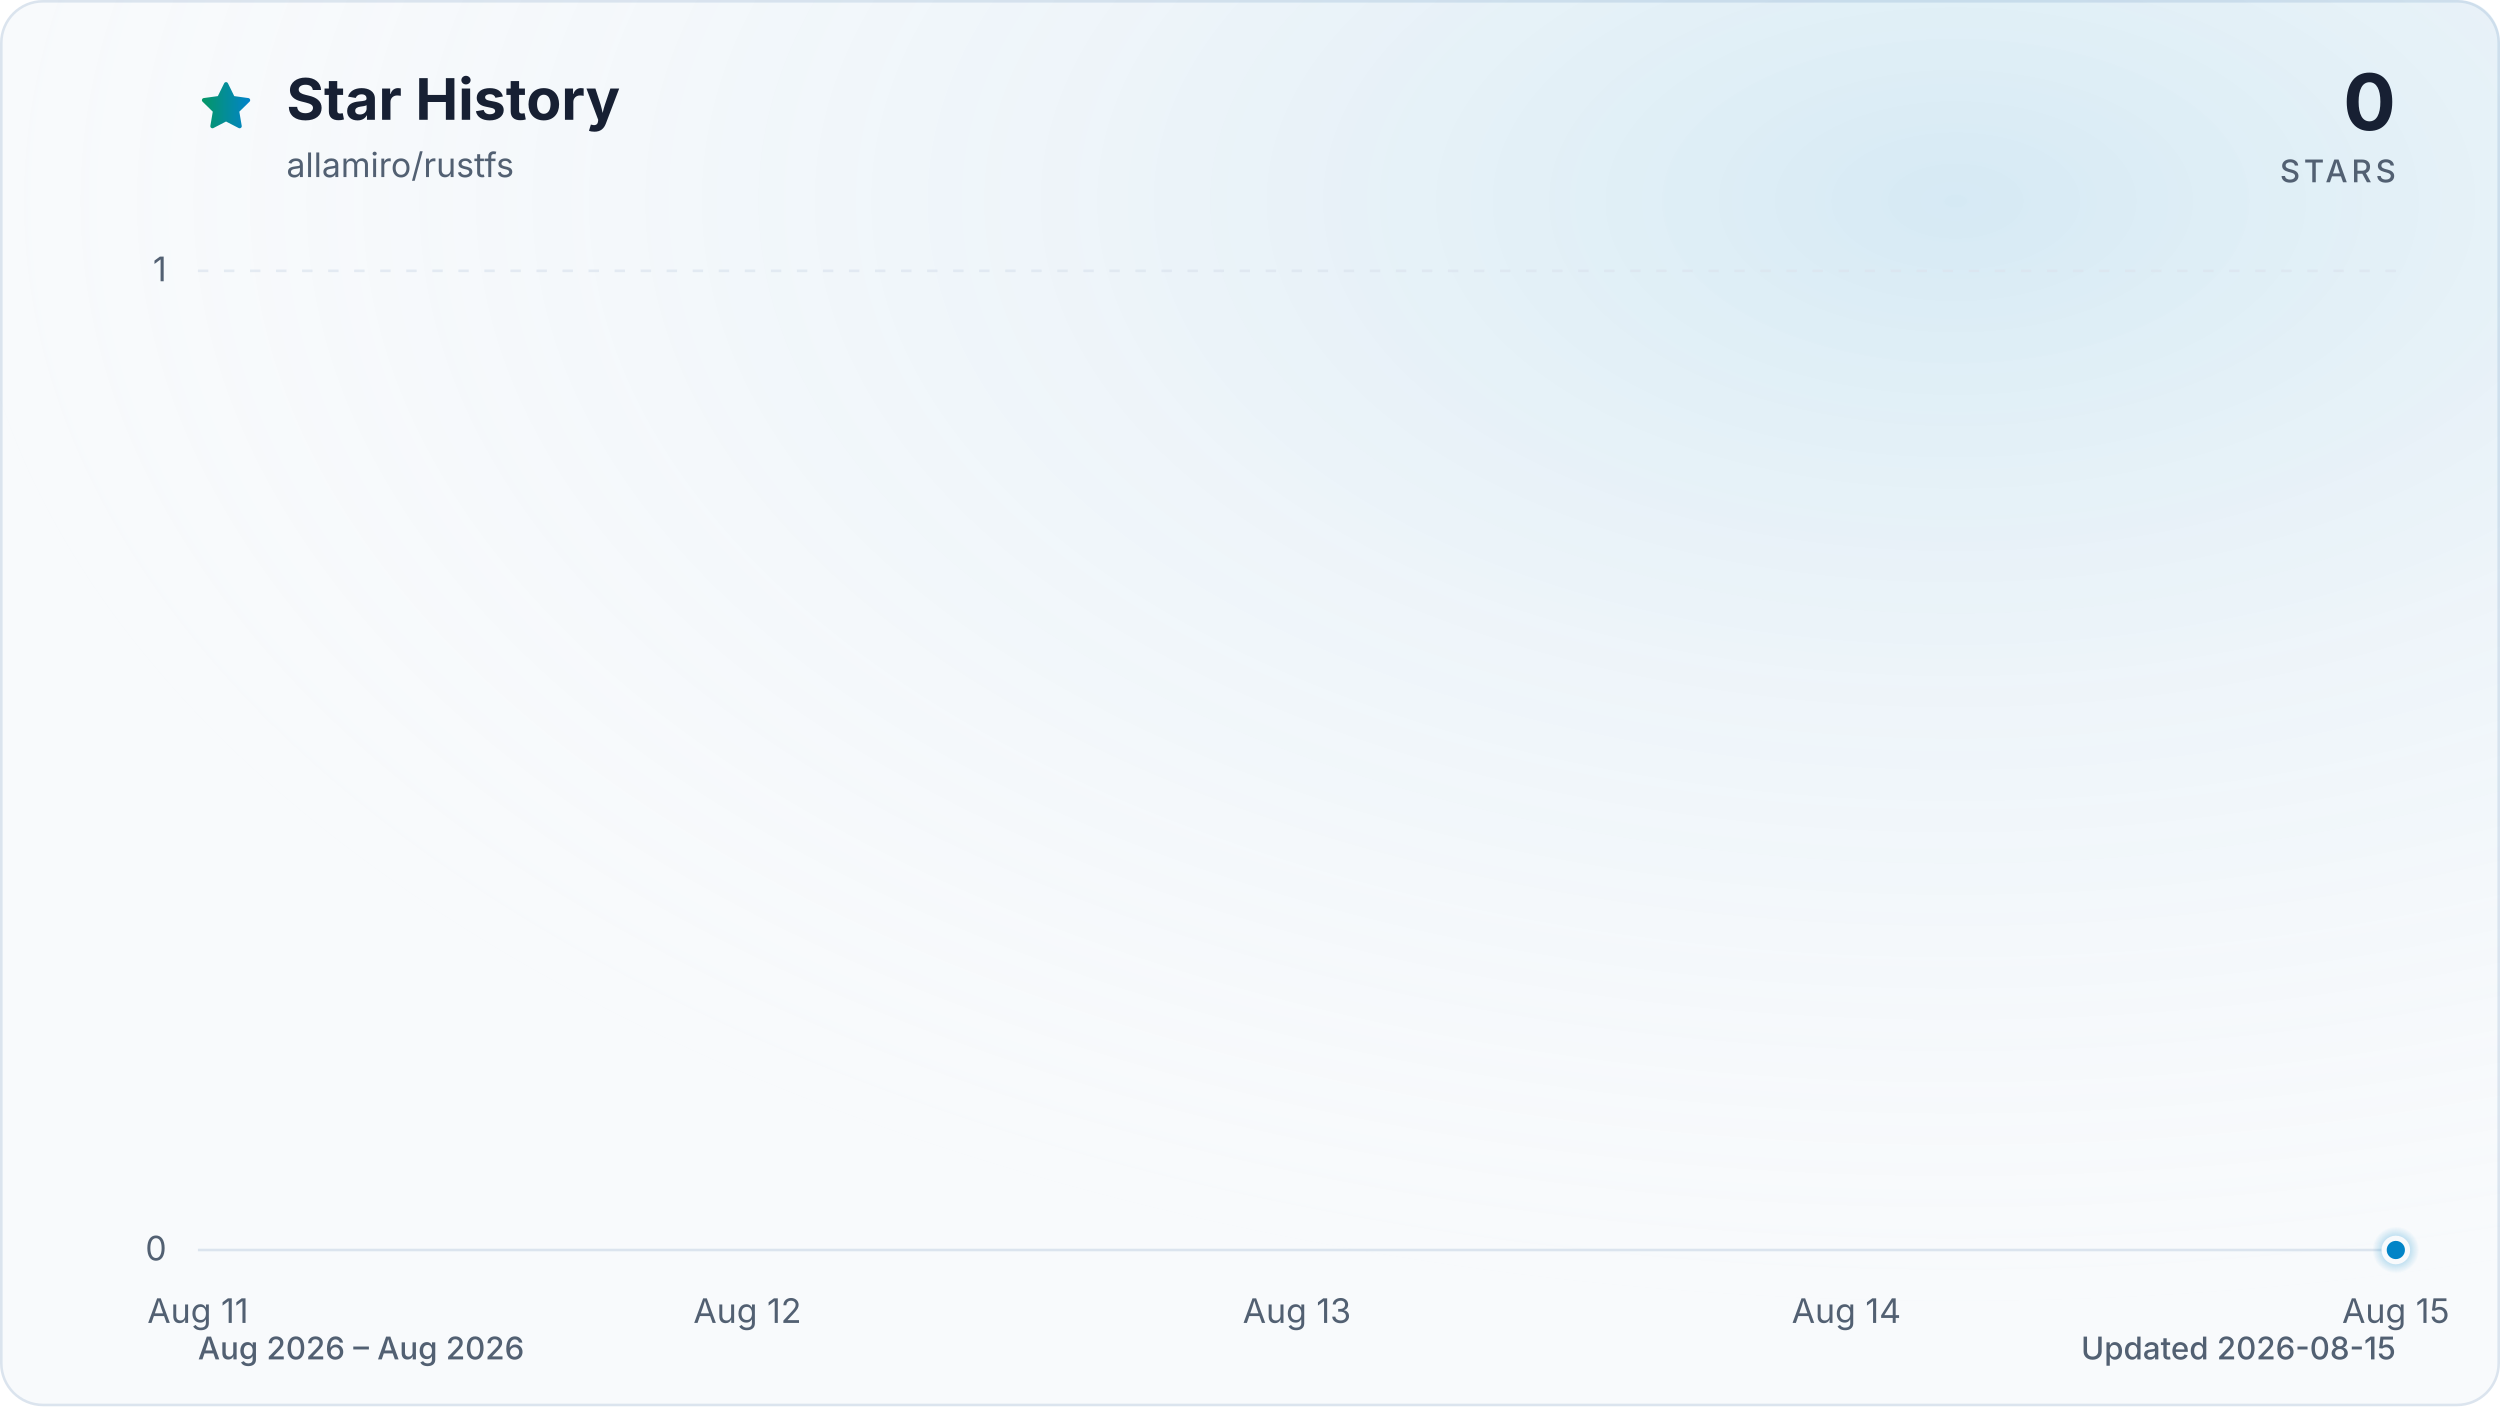
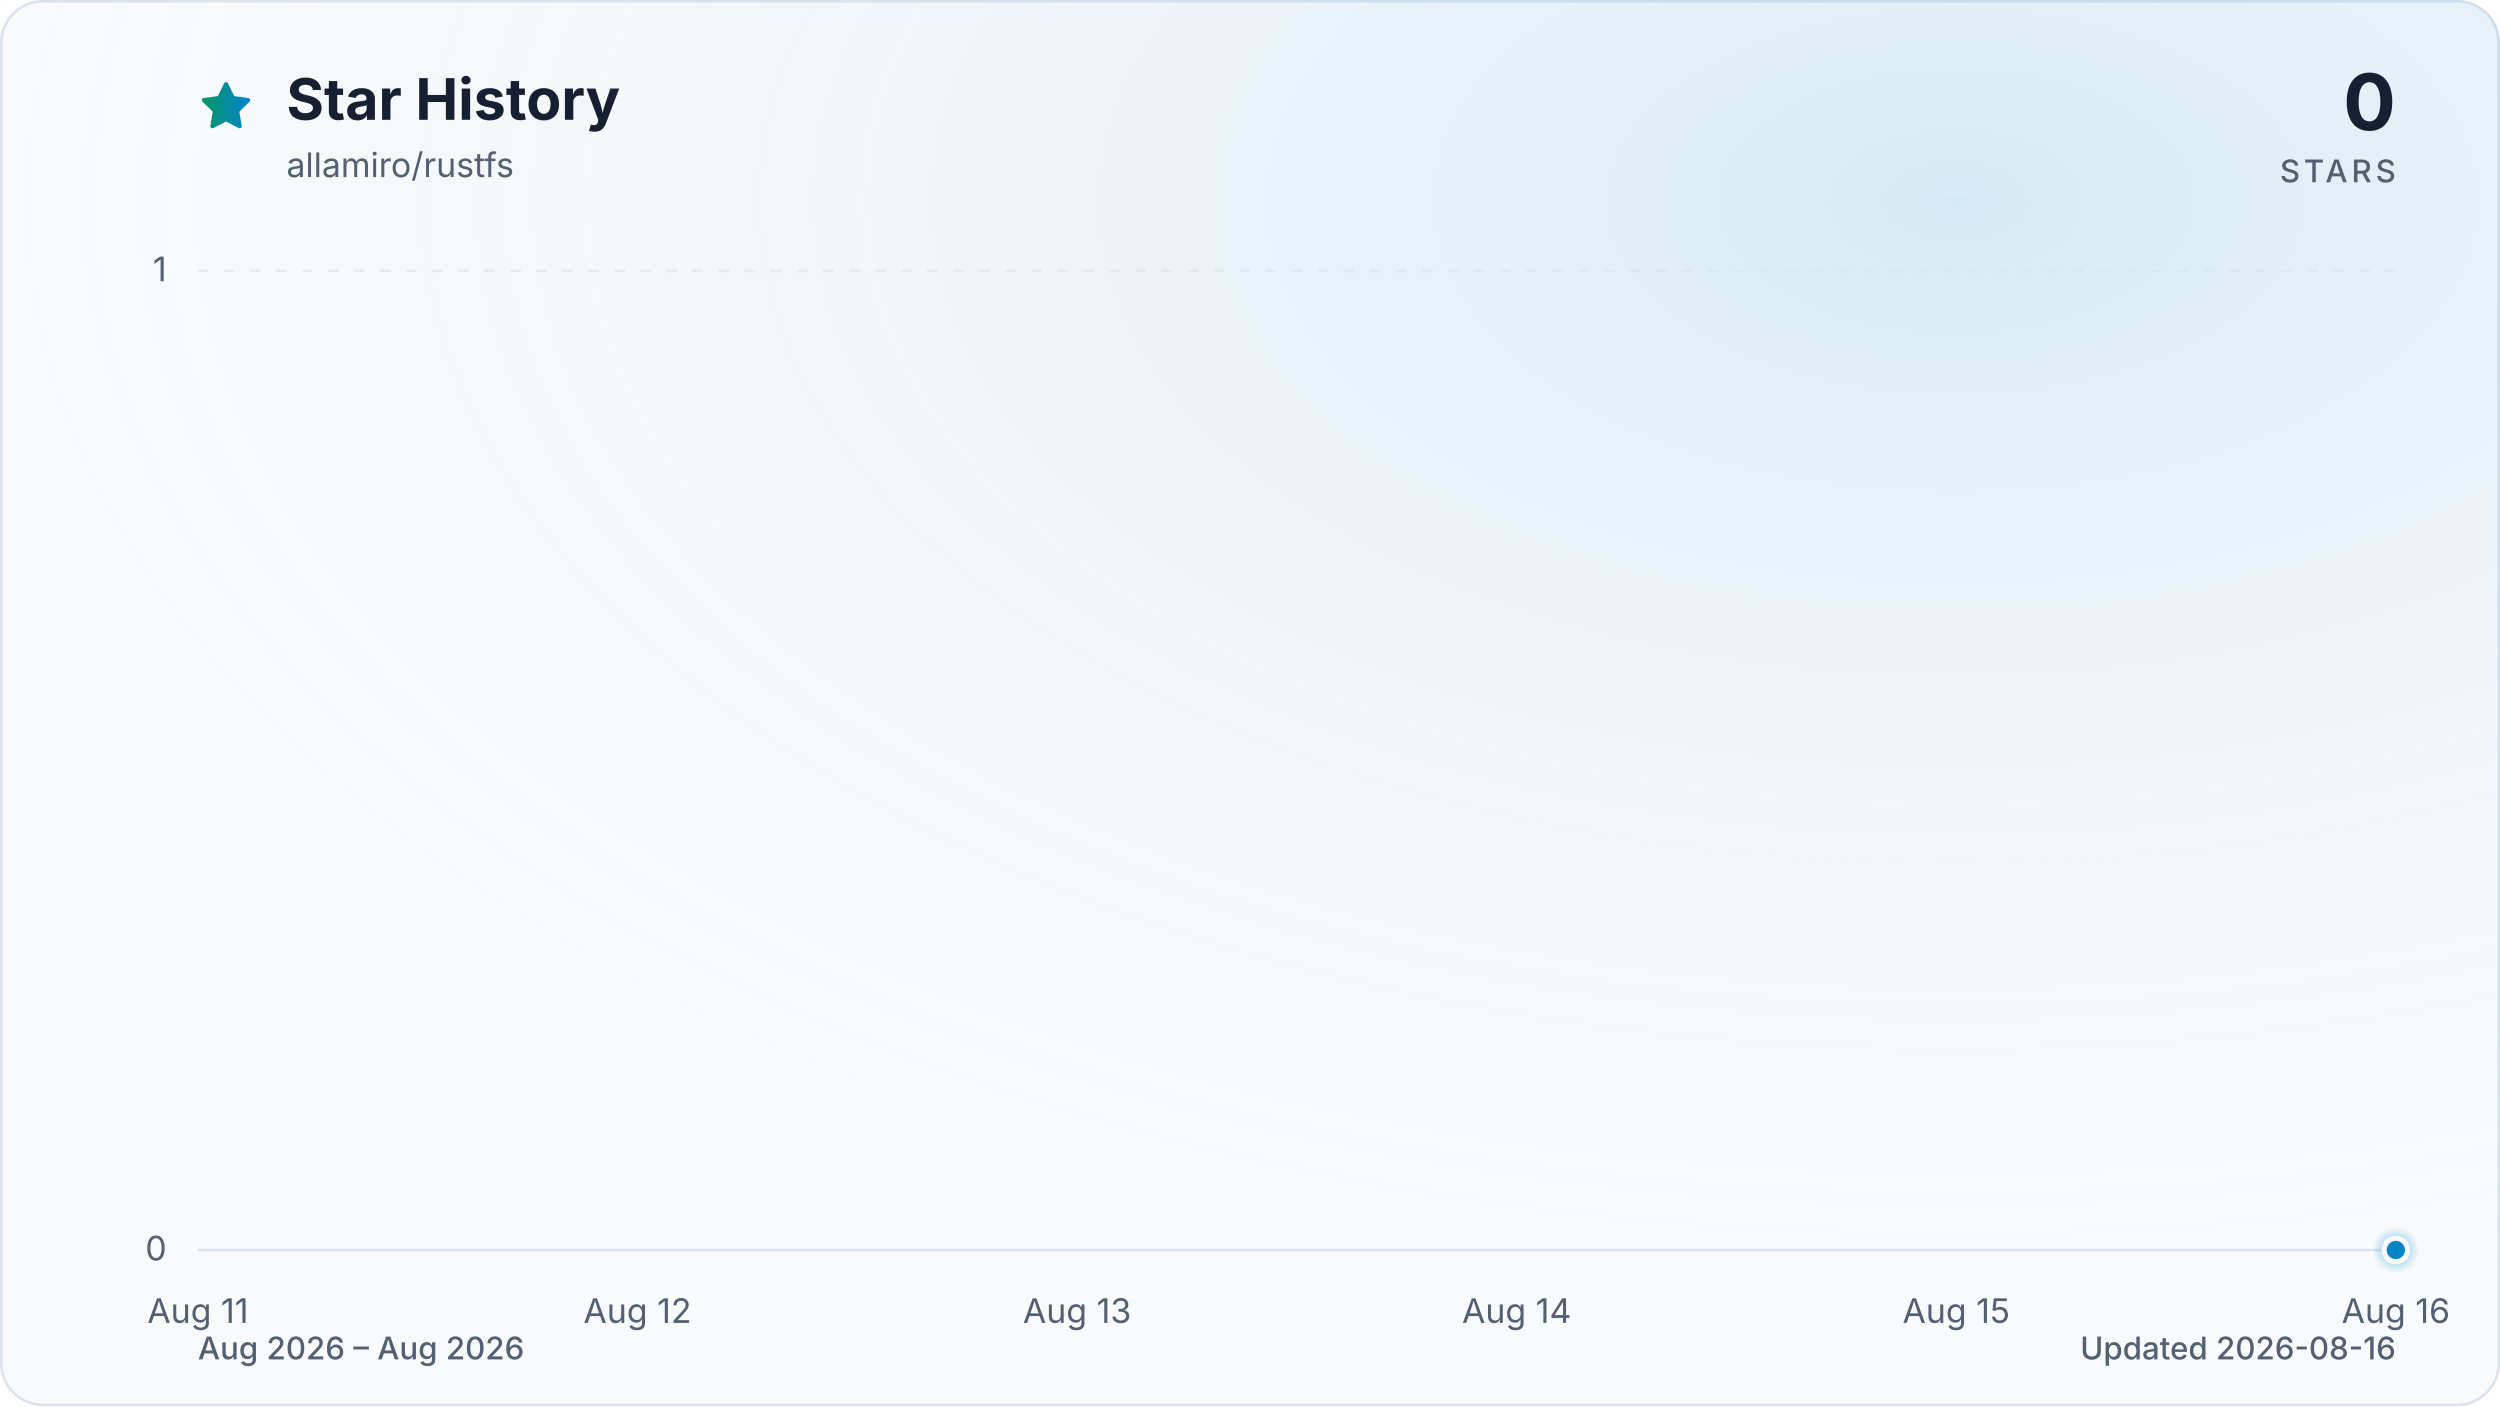
<svg xmlns="http://www.w3.org/2000/svg" viewBox="0 0 960 540" role="img" aria-labelledby="title description" data-style="gradient" data-variant="glow" data-animated="true">
  <defs>
    <linearGradient id="trend" x1="0" y1="0" x2="1" y2="0">
      <stop offset="0%" stop-color="#059669" />
      <stop offset="100%" stop-color="#0284c7" />
    </linearGradient>
    <linearGradient id="area" x1="0" y1="0" x2="0" y2="1">
      <stop offset="0%" stop-color="#059669" stop-opacity="0.30" />
      <stop offset="55%" stop-color="#0284c7" stop-opacity="0.10" />
      <stop offset="100%" stop-color="#0284c7" stop-opacity="0.01" />
    </linearGradient>
    <radialGradient id="marker-halo" cx="50%" cy="50%" r="50%">
      <stop offset="0%" stop-color="#0284c7" stop-opacity="0.55" />
      <stop offset="100%" stop-color="#0284c7" stop-opacity="0" />
    </radialGradient>
    <radialGradient id="surface-glow" cx="78%" cy="14%" r="80%">
      <stop offset="0%" stop-color="#0284c7" stop-opacity="0.14" />
      <stop offset="100%" stop-color="#f8fafc" stop-opacity="0" />
    </radialGradient>
    <filter id="trend-glow" x="-20%" y="-20%" width="140%" height="140%">
      <feGaussianBlur stdDeviation="7" />
    </filter>
  </defs>
  <style>
.trend-enter{transform-box:fill-box;transform-origin:center;animation:trend-enter 520ms cubic-bezier(0.16,1,0.3,1)}
.marker-enter{transform-box:fill-box;transform-origin:center;animation:marker-enter 320ms cubic-bezier(0.16,1,0.3,1) 200ms both}
.marker-pulse{transform-box:fill-box;transform-origin:center;animation:marker-pulse 2.6s ease-out infinite}
@keyframes trend-enter{from{opacity:.35;transform:translateY(10px)}to{opacity:1;transform:translateY(0)}}
@keyframes marker-enter{from{opacity:0;transform:scale(.4)}to{opacity:1;transform:scale(1)}}
@keyframes marker-pulse{0%{opacity:.5;transform:scale(.7)}70%,100%{opacity:0;transform:scale(2.1)}}
@media (prefers-reduced-motion:reduce){.trend-enter,.marker-enter,.marker-pulse{animation:none!important}}
@media (prefers-reduced-motion:reduce){.marker-pulse{opacity:0}}
</style>
  <rect x="0.5" y="0.5" width="959" height="539" fill="#f8fafc" stroke="#dbe4ee" stroke-width="1" rx="16" />
  <rect width="960" height="540" fill="url(#surface-glow)" rx="16" />
  <path d="M12 2.6l2.9 5.9 6.5.9-4.7 4.6 1.1 6.5-5.8-3-5.8 3 1.1-6.5-4.7-4.6 6.5-.9L12 2.6Z" transform="translate(76 30) scale(.9)" fill="url(#trend)" stroke="url(#trend)" stroke-width="1.8" stroke-linejoin="round" aria-hidden="true" />
  <text x="110" y="46" fill="#172033" font-family="ui-sans-serif, system-ui, -apple-system, BlinkMacSystemFont, 'Segoe UI', sans-serif" font-size="22" font-weight="700">Star History</text>
  <text x="110" y="68" fill="#526072" font-family="ui-sans-serif, system-ui, -apple-system, BlinkMacSystemFont, 'Segoe UI', sans-serif" font-size="13">allamiro/rustfs</text>
  <text x="920" y="50" fill="#172033" font-family="ui-sans-serif, system-ui, -apple-system, BlinkMacSystemFont, 'Segoe UI', sans-serif" font-size="30" font-weight="700" text-anchor="end">0</text>
  <text x="920" y="70" fill="#526072" font-family="ui-sans-serif, system-ui, -apple-system, BlinkMacSystemFont, 'Segoe UI', sans-serif" font-size="12" font-weight="500" letter-spacing="1.5" text-anchor="end">STARS</text>
  <line x1="76" y1="480.0" x2="920" y2="480.0" stroke="#dbe4ee" stroke-width="1" stroke-dasharray="0" opacity="1" />
  <text x="64" y="484.0" fill="#526072" font-family="ui-sans-serif, system-ui, -apple-system, BlinkMacSystemFont, 'Segoe UI', sans-serif" font-size="13" text-anchor="end">0</text>
  <line x1="76" y1="104.0" x2="920" y2="104.0" stroke="#dbe4ee" stroke-width="1" stroke-dasharray="4 6" opacity="0.7" />
  <text x="64" y="108.0" fill="#526072" font-family="ui-sans-serif, system-ui, -apple-system, BlinkMacSystemFont, 'Segoe UI', sans-serif" font-size="13" text-anchor="end">1</text>
  <text x="76.0" y="508" fill="#526072" font-family="ui-sans-serif, system-ui, -apple-system, BlinkMacSystemFont, 'Segoe UI', sans-serif" font-size="13" text-anchor="middle">Aug 11</text>
-   <text x="287.0" y="508" fill="#526072" font-family="ui-sans-serif, system-ui, -apple-system, BlinkMacSystemFont, 'Segoe UI', sans-serif" font-size="13" text-anchor="middle">Aug 12</text>
-   <text x="498.0" y="508" fill="#526072" font-family="ui-sans-serif, system-ui, -apple-system, BlinkMacSystemFont, 'Segoe UI', sans-serif" font-size="13" text-anchor="middle">Aug 13</text>
-   <text x="709.0" y="508" fill="#526072" font-family="ui-sans-serif, system-ui, -apple-system, BlinkMacSystemFont, 'Segoe UI', sans-serif" font-size="13" text-anchor="middle">Aug 14</text>
-   <text x="920.0" y="508" fill="#526072" font-family="ui-sans-serif, system-ui, -apple-system, BlinkMacSystemFont, 'Segoe UI', sans-serif" font-size="13" text-anchor="middle">Aug 15</text>
+   <text x="244.8" y="508" fill="#526072" font-family="ui-sans-serif, system-ui, -apple-system, BlinkMacSystemFont, 'Segoe UI', sans-serif" font-size="13" text-anchor="middle">Aug 12</text>
+   <text x="413.6" y="508" fill="#526072" font-family="ui-sans-serif, system-ui, -apple-system, BlinkMacSystemFont, 'Segoe UI', sans-serif" font-size="13" text-anchor="middle">Aug 13</text>
+   <text x="582.4" y="508" fill="#526072" font-family="ui-sans-serif, system-ui, -apple-system, BlinkMacSystemFont, 'Segoe UI', sans-serif" font-size="13" text-anchor="middle">Aug 14</text>
+   <text x="751.2" y="508" fill="#526072" font-family="ui-sans-serif, system-ui, -apple-system, BlinkMacSystemFont, 'Segoe UI', sans-serif" font-size="13" text-anchor="middle">Aug 15</text>
+   <text x="920.0" y="508" fill="#526072" font-family="ui-sans-serif, system-ui, -apple-system, BlinkMacSystemFont, 'Segoe UI', sans-serif" font-size="13" text-anchor="middle">Aug 16</text>
  <g class="trend-enter">
-     <path d="M 76.0 480.0 C 146.3 480.0, 216.7 480.0, 287.0 480.0 C 357.3 480.0, 427.7 480.0, 498.0 480.0 C 568.3 480.0, 638.7 480.0, 709.0 480.0 C 779.3 480.0, 849.7 480.0, 920.0 480.0 L 920.0 480.0 L 76.0 480.0 Z" fill="url(#area)" />
-     <path d="M 76.0 480.0 C 146.3 480.0, 216.7 480.0, 287.0 480.0 C 357.3 480.0, 427.7 480.0, 498.0 480.0 C 568.3 480.0, 638.7 480.0, 709.0 480.0 C 779.3 480.0, 849.7 480.0, 920.0 480.0" fill="none" stroke="url(#trend)" stroke-width="12" stroke-linecap="round" stroke-linejoin="round" opacity="0.16" filter="url(#trend-glow)" />
-     <path d="M 76.0 480.0 C 146.3 480.0, 216.7 480.0, 287.0 480.0 C 357.3 480.0, 427.7 480.0, 498.0 480.0 C 568.3 480.0, 638.7 480.0, 709.0 480.0 C 779.3 480.0, 849.7 480.0, 920.0 480.0" fill="none" stroke="url(#trend)" stroke-width="3" stroke-linecap="round" stroke-linejoin="round" />
+     <path d="M 76.0 480.0 C 132.3 480.0, 188.5 480.0, 244.8 480.0 C 301.1 480.0, 357.3 480.0, 413.6 480.0 C 469.9 480.0, 526.1 480.0, 582.4 480.0 C 638.7 480.0, 694.9 480.0, 751.2 480.0 C 807.5 480.0, 863.7 480.0, 920.0 480.0 L 920.0 480.0 L 76.0 480.0 Z" fill="url(#area)" />
+     <path d="M 76.0 480.0 C 132.3 480.0, 188.5 480.0, 244.8 480.0 C 301.1 480.0, 357.3 480.0, 413.6 480.0 C 469.9 480.0, 526.1 480.0, 582.4 480.0 C 638.7 480.0, 694.9 480.0, 751.2 480.0 C 807.5 480.0, 863.7 480.0, 920.0 480.0" fill="none" stroke="url(#trend)" stroke-width="12" stroke-linecap="round" stroke-linejoin="round" opacity="0.16" filter="url(#trend-glow)" />
+     <path d="M 76.0 480.0 C 132.3 480.0, 188.5 480.0, 244.8 480.0 C 301.1 480.0, 357.3 480.0, 413.6 480.0 C 469.9 480.0, 526.1 480.0, 582.4 480.0 C 638.7 480.0, 694.9 480.0, 751.2 480.0 C 807.5 480.0, 863.7 480.0, 920.0 480.0" fill="none" stroke="url(#trend)" stroke-width="3" stroke-linecap="round" stroke-linejoin="round" />
  </g>
  <g class="marker-enter">
    <circle class="marker-pulse" cx="920.0" cy="480.0" r="9" fill="url(#marker-halo)" />
    <circle cx="920.0" cy="480.0" r="4.5" fill="#0284c7" stroke="#f8fafc" stroke-width="2" />
  </g>
  <text x="76" y="522" fill="#526072" font-family="ui-sans-serif, system-ui, -apple-system, BlinkMacSystemFont, 'Segoe UI', sans-serif" font-size="12" font-weight="500">Aug 2026 – Aug 2026</text>
-   <text x="920" y="522" fill="#526072" font-family="ui-sans-serif, system-ui, -apple-system, BlinkMacSystemFont, 'Segoe UI', sans-serif" font-size="12" font-weight="500" text-anchor="end">Updated 2026-08-15</text>
+   <text x="920" y="522" fill="#526072" font-family="ui-sans-serif, system-ui, -apple-system, BlinkMacSystemFont, 'Segoe UI', sans-serif" font-size="12" font-weight="500" text-anchor="end">Updated 2026-08-16</text>
</svg>
